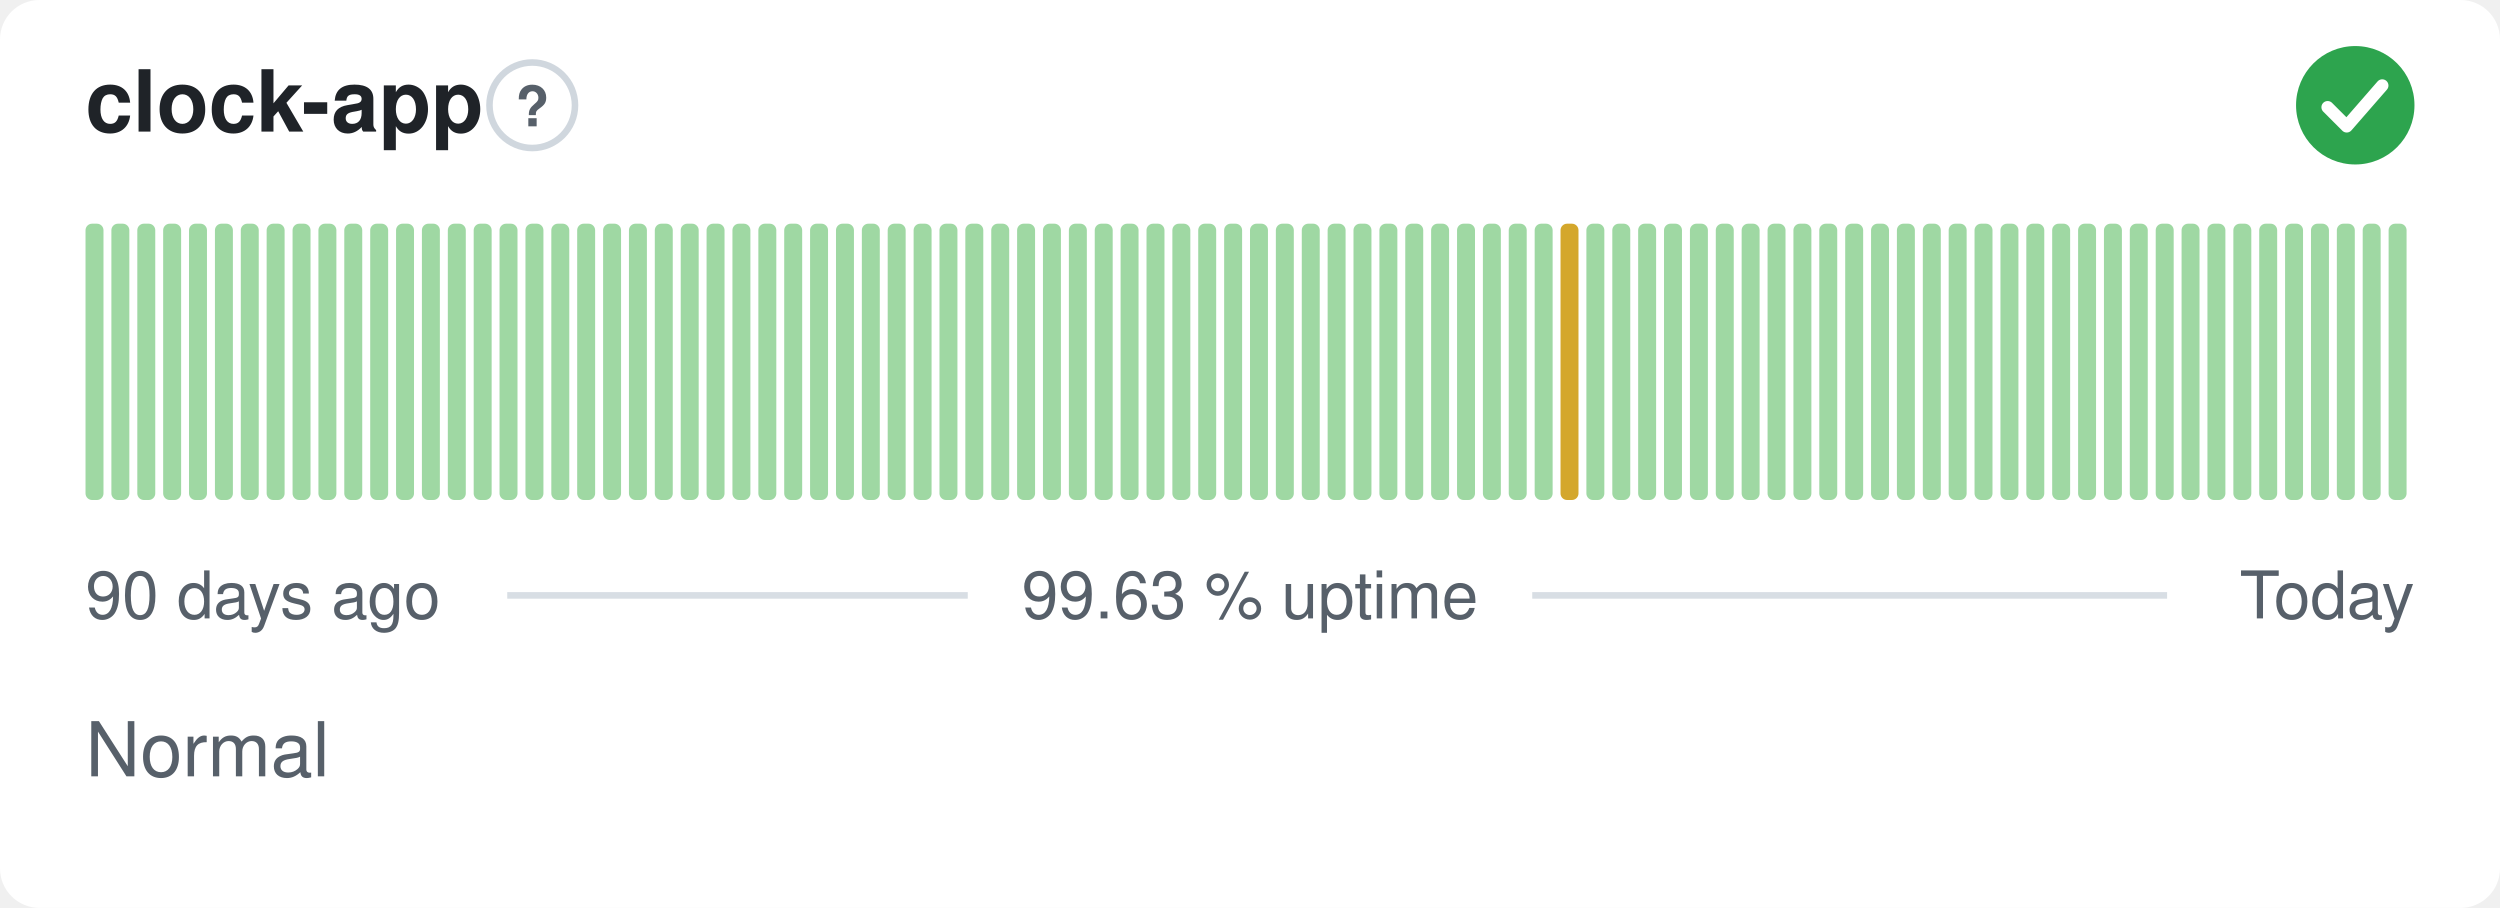
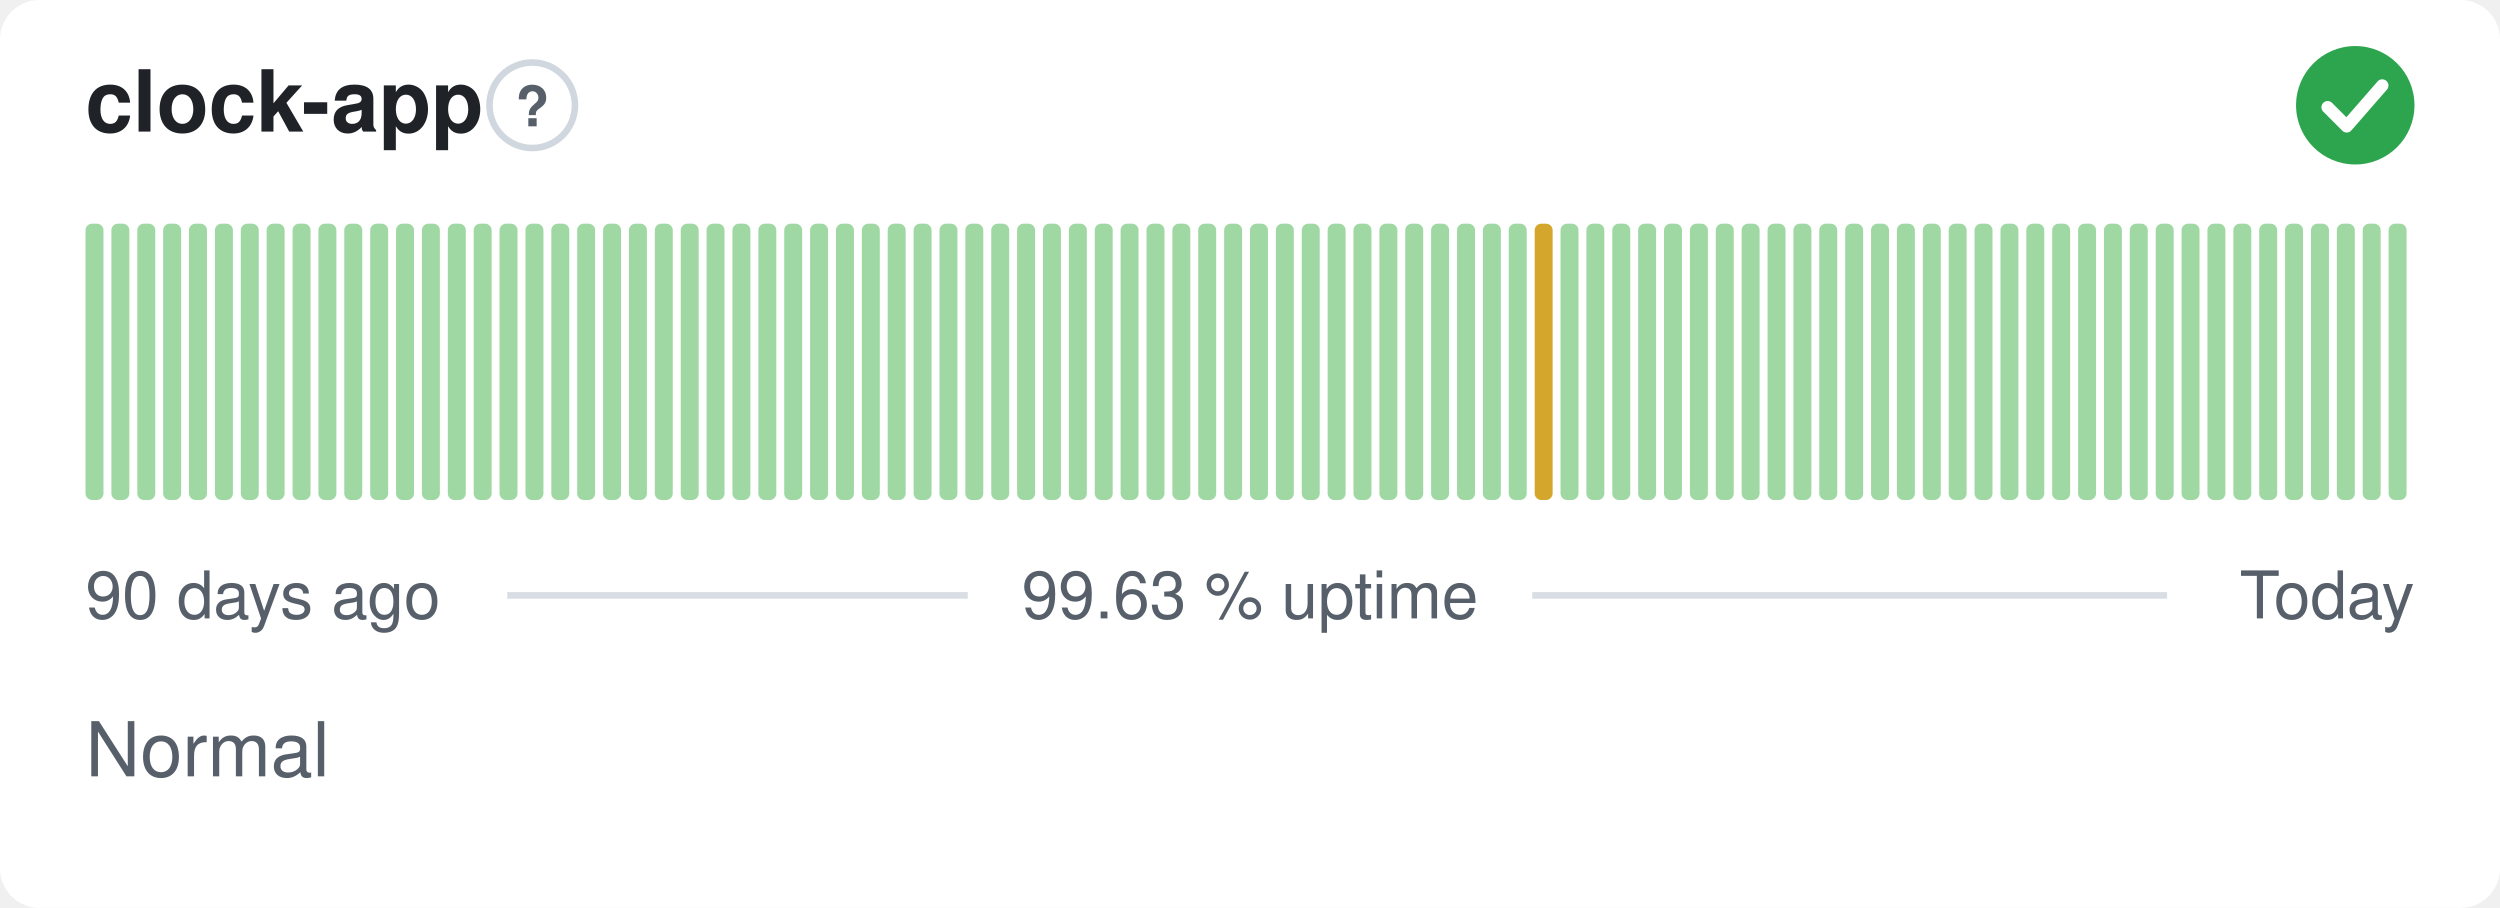
<svg xmlns="http://www.w3.org/2000/svg" width="380" height="138" viewBox="0 0 380 138" role="img" aria-label="clock-app: Normal, 99.63 % uptime over the last 90 days" font-family="-apple-system,BlinkMacSystemFont,'Segoe UI',Helvetica,Arial,sans-serif">
  <style>
    @media (prefers-color-scheme: dark) {
      .bg { fill: #0d1117 }
      .title { fill: #e6edf3 }
      .muted { fill: #8b949e }
      .hint { stroke: #30363d }
      .rule { stroke: #30363d }
      .nodata { fill: #21262d }
    }
  </style>
  <rect class="bg" width="380" height="138" rx="6" fill="#ffffff" />
  <text class="title" x="13" y="20" font-size="13" font-weight="600" fill="#1f2328">clock-app</text>
  <circle class="hint" cx="80.9" cy="16" r="6.5" fill="none" stroke="#d0d7de" stroke-width="1" />
  <text class="muted" x="80.9" y="19.2" text-anchor="middle" font-size="8.5" font-weight="700" fill="#57606a">?</text>
  <circle cx="358" cy="16" r="9" fill="#2da44e" />
  <path d="M353.80 16.30l2.90 2.90 5.40 -6.20" fill="none" stroke="#fff" stroke-width="1.89" stroke-linecap="round" stroke-linejoin="round" />
  <rect x="13.00" y="34.00" width="2.73" height="42.00" rx="1" fill="#9fd8a3" />
  <rect x="16.93" y="34.00" width="2.73" height="42.00" rx="1" fill="#9fd8a3" />
  <rect x="20.87" y="34.00" width="2.73" height="42.00" rx="1" fill="#9fd8a3" />
  <rect x="24.80" y="34.00" width="2.73" height="42.00" rx="1" fill="#9fd8a3" />
  <rect x="28.73" y="34.00" width="2.73" height="42.00" rx="1" fill="#9fd8a3" />
  <rect x="32.67" y="34.00" width="2.73" height="42.00" rx="1" fill="#9fd8a3" />
  <rect x="36.60" y="34.00" width="2.73" height="42.00" rx="1" fill="#9fd8a3" />
  <rect x="40.53" y="34.00" width="2.73" height="42.00" rx="1" fill="#9fd8a3" />
  <rect x="44.47" y="34.00" width="2.73" height="42.00" rx="1" fill="#9fd8a3" />
  <rect x="48.40" y="34.00" width="2.73" height="42.00" rx="1" fill="#9fd8a3" />
  <rect x="52.33" y="34.00" width="2.73" height="42.00" rx="1" fill="#9fd8a3" />
  <rect x="56.27" y="34.00" width="2.73" height="42.00" rx="1" fill="#9fd8a3" />
  <rect x="60.20" y="34.00" width="2.73" height="42.00" rx="1" fill="#9fd8a3" />
  <rect x="64.13" y="34.00" width="2.73" height="42.00" rx="1" fill="#9fd8a3" />
  <rect x="68.07" y="34.00" width="2.73" height="42.00" rx="1" fill="#9fd8a3" />
  <rect x="72.00" y="34.00" width="2.73" height="42.00" rx="1" fill="#9fd8a3" />
  <rect x="75.93" y="34.00" width="2.73" height="42.00" rx="1" fill="#9fd8a3" />
  <rect x="79.87" y="34.00" width="2.73" height="42.00" rx="1" fill="#9fd8a3" />
  <rect x="83.80" y="34.00" width="2.73" height="42.00" rx="1" fill="#9fd8a3" />
  <rect x="87.73" y="34.00" width="2.73" height="42.00" rx="1" fill="#9fd8a3" />
  <rect x="91.67" y="34.00" width="2.73" height="42.00" rx="1" fill="#9fd8a3" />
  <rect x="95.60" y="34.00" width="2.73" height="42.00" rx="1" fill="#9fd8a3" />
  <rect x="99.53" y="34.00" width="2.73" height="42.00" rx="1" fill="#9fd8a3" />
  <rect x="103.47" y="34.00" width="2.73" height="42.00" rx="1" fill="#9fd8a3" />
  <rect x="107.40" y="34.00" width="2.73" height="42.00" rx="1" fill="#9fd8a3" />
  <rect x="111.33" y="34.00" width="2.73" height="42.00" rx="1" fill="#9fd8a3" />
  <rect x="115.27" y="34.00" width="2.73" height="42.00" rx="1" fill="#9fd8a3" />
  <rect x="119.20" y="34.00" width="2.73" height="42.00" rx="1" fill="#9fd8a3" />
  <rect x="123.13" y="34.00" width="2.73" height="42.00" rx="1" fill="#9fd8a3" />
  <rect x="127.07" y="34.00" width="2.73" height="42.00" rx="1" fill="#9fd8a3" />
  <rect x="131.00" y="34.00" width="2.73" height="42.00" rx="1" fill="#9fd8a3" />
  <rect x="134.93" y="34.00" width="2.73" height="42.00" rx="1" fill="#9fd8a3" />
  <rect x="138.87" y="34.00" width="2.73" height="42.00" rx="1" fill="#9fd8a3" />
  <rect x="142.80" y="34.00" width="2.73" height="42.00" rx="1" fill="#9fd8a3" />
  <rect x="146.73" y="34.00" width="2.73" height="42.00" rx="1" fill="#9fd8a3" />
  <rect x="150.67" y="34.00" width="2.73" height="42.00" rx="1" fill="#9fd8a3" />
  <rect x="154.60" y="34.00" width="2.73" height="42.00" rx="1" fill="#9fd8a3" />
  <rect x="158.53" y="34.00" width="2.73" height="42.00" rx="1" fill="#9fd8a3" />
  <rect x="162.47" y="34.00" width="2.73" height="42.00" rx="1" fill="#9fd8a3" />
  <rect x="166.40" y="34.00" width="2.73" height="42.00" rx="1" fill="#9fd8a3" />
  <rect x="170.33" y="34.00" width="2.73" height="42.00" rx="1" fill="#9fd8a3" />
  <rect x="174.27" y="34.00" width="2.73" height="42.00" rx="1" fill="#9fd8a3" />
  <rect x="178.20" y="34.00" width="2.73" height="42.00" rx="1" fill="#9fd8a3" />
  <rect x="182.13" y="34.00" width="2.73" height="42.00" rx="1" fill="#9fd8a3" />
  <rect x="186.07" y="34.00" width="2.73" height="42.00" rx="1" fill="#9fd8a3" />
  <rect x="190.00" y="34.00" width="2.73" height="42.00" rx="1" fill="#9fd8a3" />
  <rect x="193.93" y="34.00" width="2.73" height="42.00" rx="1" fill="#9fd8a3" />
  <rect x="197.87" y="34.00" width="2.73" height="42.00" rx="1" fill="#9fd8a3" />
  <rect x="201.80" y="34.00" width="2.73" height="42.00" rx="1" fill="#9fd8a3" />
  <rect x="205.73" y="34.00" width="2.73" height="42.00" rx="1" fill="#9fd8a3" />
  <rect x="209.67" y="34.00" width="2.73" height="42.00" rx="1" fill="#9fd8a3" />
  <rect x="213.60" y="34.00" width="2.73" height="42.00" rx="1" fill="#9fd8a3" />
  <rect x="217.53" y="34.00" width="2.73" height="42.00" rx="1" fill="#9fd8a3" />
  <rect x="221.47" y="34.00" width="2.73" height="42.00" rx="1" fill="#9fd8a3" />
  <rect x="225.40" y="34.00" width="2.73" height="42.00" rx="1" fill="#9fd8a3" />
  <rect x="229.33" y="34.00" width="2.73" height="42.00" rx="1" fill="#9fd8a3" />
-   <rect x="233.27" y="34.00" width="2.73" height="42.00" rx="1" fill="#9fd8a3" />
-   <rect x="237.20" y="34.00" width="2.73" height="42.00" rx="1" fill="#d4a72c" />
+   <rect x="233.27" y="34.00" width="2.73" height="42.00" rx="1" fill="#d4a72c" />
+   <rect x="237.20" y="34.00" width="2.73" height="42.00" rx="1" fill="#9fd8a3" />
  <rect x="241.13" y="34.00" width="2.73" height="42.00" rx="1" fill="#9fd8a3" />
  <rect x="245.07" y="34.00" width="2.73" height="42.00" rx="1" fill="#9fd8a3" />
  <rect x="249.00" y="34.00" width="2.73" height="42.00" rx="1" fill="#9fd8a3" />
  <rect x="252.93" y="34.00" width="2.73" height="42.00" rx="1" fill="#9fd8a3" />
  <rect x="256.87" y="34.00" width="2.73" height="42.00" rx="1" fill="#9fd8a3" />
  <rect x="260.80" y="34.00" width="2.73" height="42.00" rx="1" fill="#9fd8a3" />
  <rect x="264.73" y="34.00" width="2.73" height="42.00" rx="1" fill="#9fd8a3" />
  <rect x="268.67" y="34.00" width="2.73" height="42.00" rx="1" fill="#9fd8a3" />
  <rect x="272.60" y="34.00" width="2.73" height="42.00" rx="1" fill="#9fd8a3" />
  <rect x="276.53" y="34.00" width="2.73" height="42.00" rx="1" fill="#9fd8a3" />
  <rect x="280.47" y="34.00" width="2.73" height="42.00" rx="1" fill="#9fd8a3" />
  <rect x="284.40" y="34.00" width="2.73" height="42.00" rx="1" fill="#9fd8a3" />
  <rect x="288.33" y="34.00" width="2.73" height="42.00" rx="1" fill="#9fd8a3" />
  <rect x="292.27" y="34.00" width="2.73" height="42.00" rx="1" fill="#9fd8a3" />
  <rect x="296.20" y="34.00" width="2.73" height="42.00" rx="1" fill="#9fd8a3" />
  <rect x="300.13" y="34.00" width="2.73" height="42.00" rx="1" fill="#9fd8a3" />
  <rect x="304.07" y="34.00" width="2.73" height="42.00" rx="1" fill="#9fd8a3" />
  <rect x="308.00" y="34.00" width="2.73" height="42.00" rx="1" fill="#9fd8a3" />
  <rect x="311.93" y="34.00" width="2.73" height="42.00" rx="1" fill="#9fd8a3" />
  <rect x="315.87" y="34.00" width="2.73" height="42.00" rx="1" fill="#9fd8a3" />
  <rect x="319.80" y="34.00" width="2.73" height="42.00" rx="1" fill="#9fd8a3" />
  <rect x="323.73" y="34.00" width="2.73" height="42.00" rx="1" fill="#9fd8a3" />
  <rect x="327.67" y="34.00" width="2.73" height="42.00" rx="1" fill="#9fd8a3" />
  <rect x="331.60" y="34.00" width="2.73" height="42.00" rx="1" fill="#9fd8a3" />
  <rect x="335.53" y="34.00" width="2.73" height="42.00" rx="1" fill="#9fd8a3" />
  <rect x="339.47" y="34.00" width="2.73" height="42.00" rx="1" fill="#9fd8a3" />
  <rect x="343.40" y="34.00" width="2.73" height="42.00" rx="1" fill="#9fd8a3" />
  <rect x="347.33" y="34.00" width="2.73" height="42.00" rx="1" fill="#9fd8a3" />
  <rect x="351.27" y="34.00" width="2.73" height="42.00" rx="1" fill="#9fd8a3" />
  <rect x="355.20" y="34.00" width="2.73" height="42.00" rx="1" fill="#9fd8a3" />
  <rect x="359.13" y="34.00" width="2.73" height="42.00" rx="1" fill="#9fd8a3" />
  <rect x="363.07" y="34.00" width="2.73" height="42.00" rx="1" fill="#9fd8a3" />
  <text class="muted" x="13" y="94" font-size="10" fill="#57606a">90 days ago</text>
  <text class="muted" x="190" y="94" text-anchor="middle" font-size="10" fill="#57606a">99.63 % uptime</text>
  <text class="muted" x="367" y="94" text-anchor="end" font-size="10" fill="#57606a">Today</text>
  <line class="rule" x1="77.1" y1="90.5" x2="147.1" y2="90.5" stroke="#d8dee4" stroke-width="1" />
  <line class="rule" x1="232.9" y1="90.5" x2="329.4" y2="90.5" stroke="#d8dee4" stroke-width="1" />
  <text class="muted" x="13" y="118" font-size="11.5" fill="#57606a">Normal</text>
</svg>
